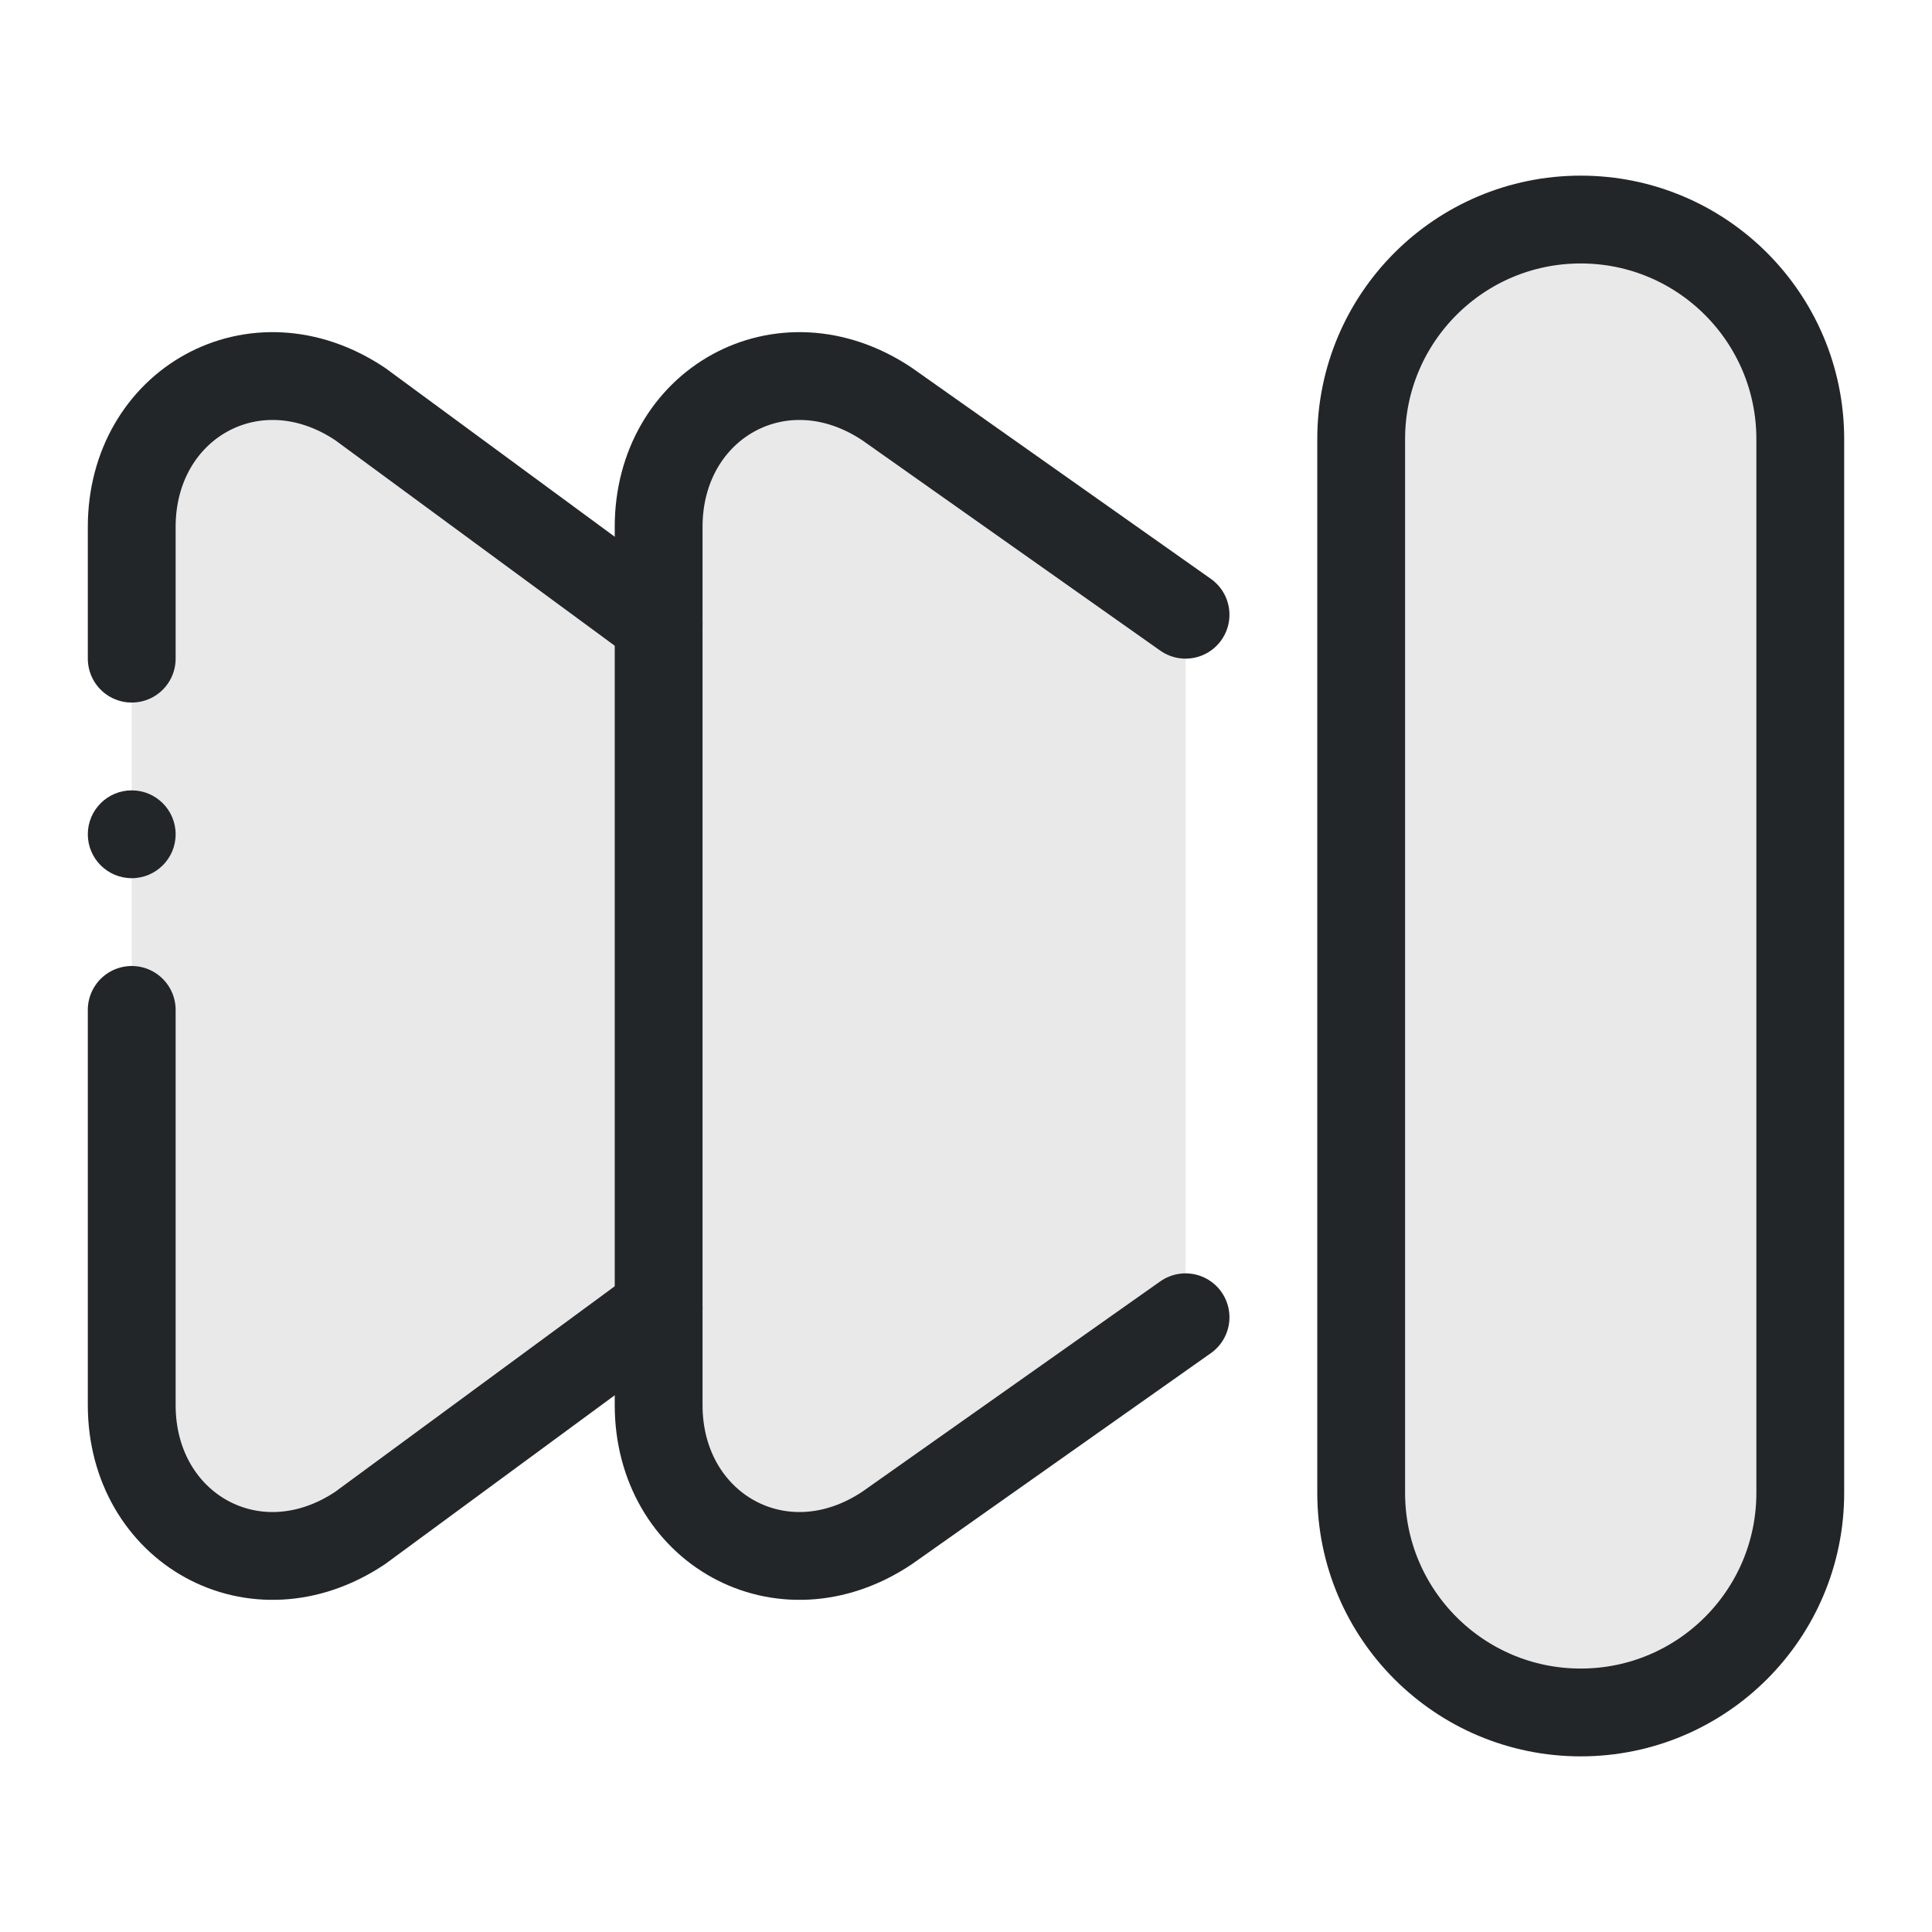
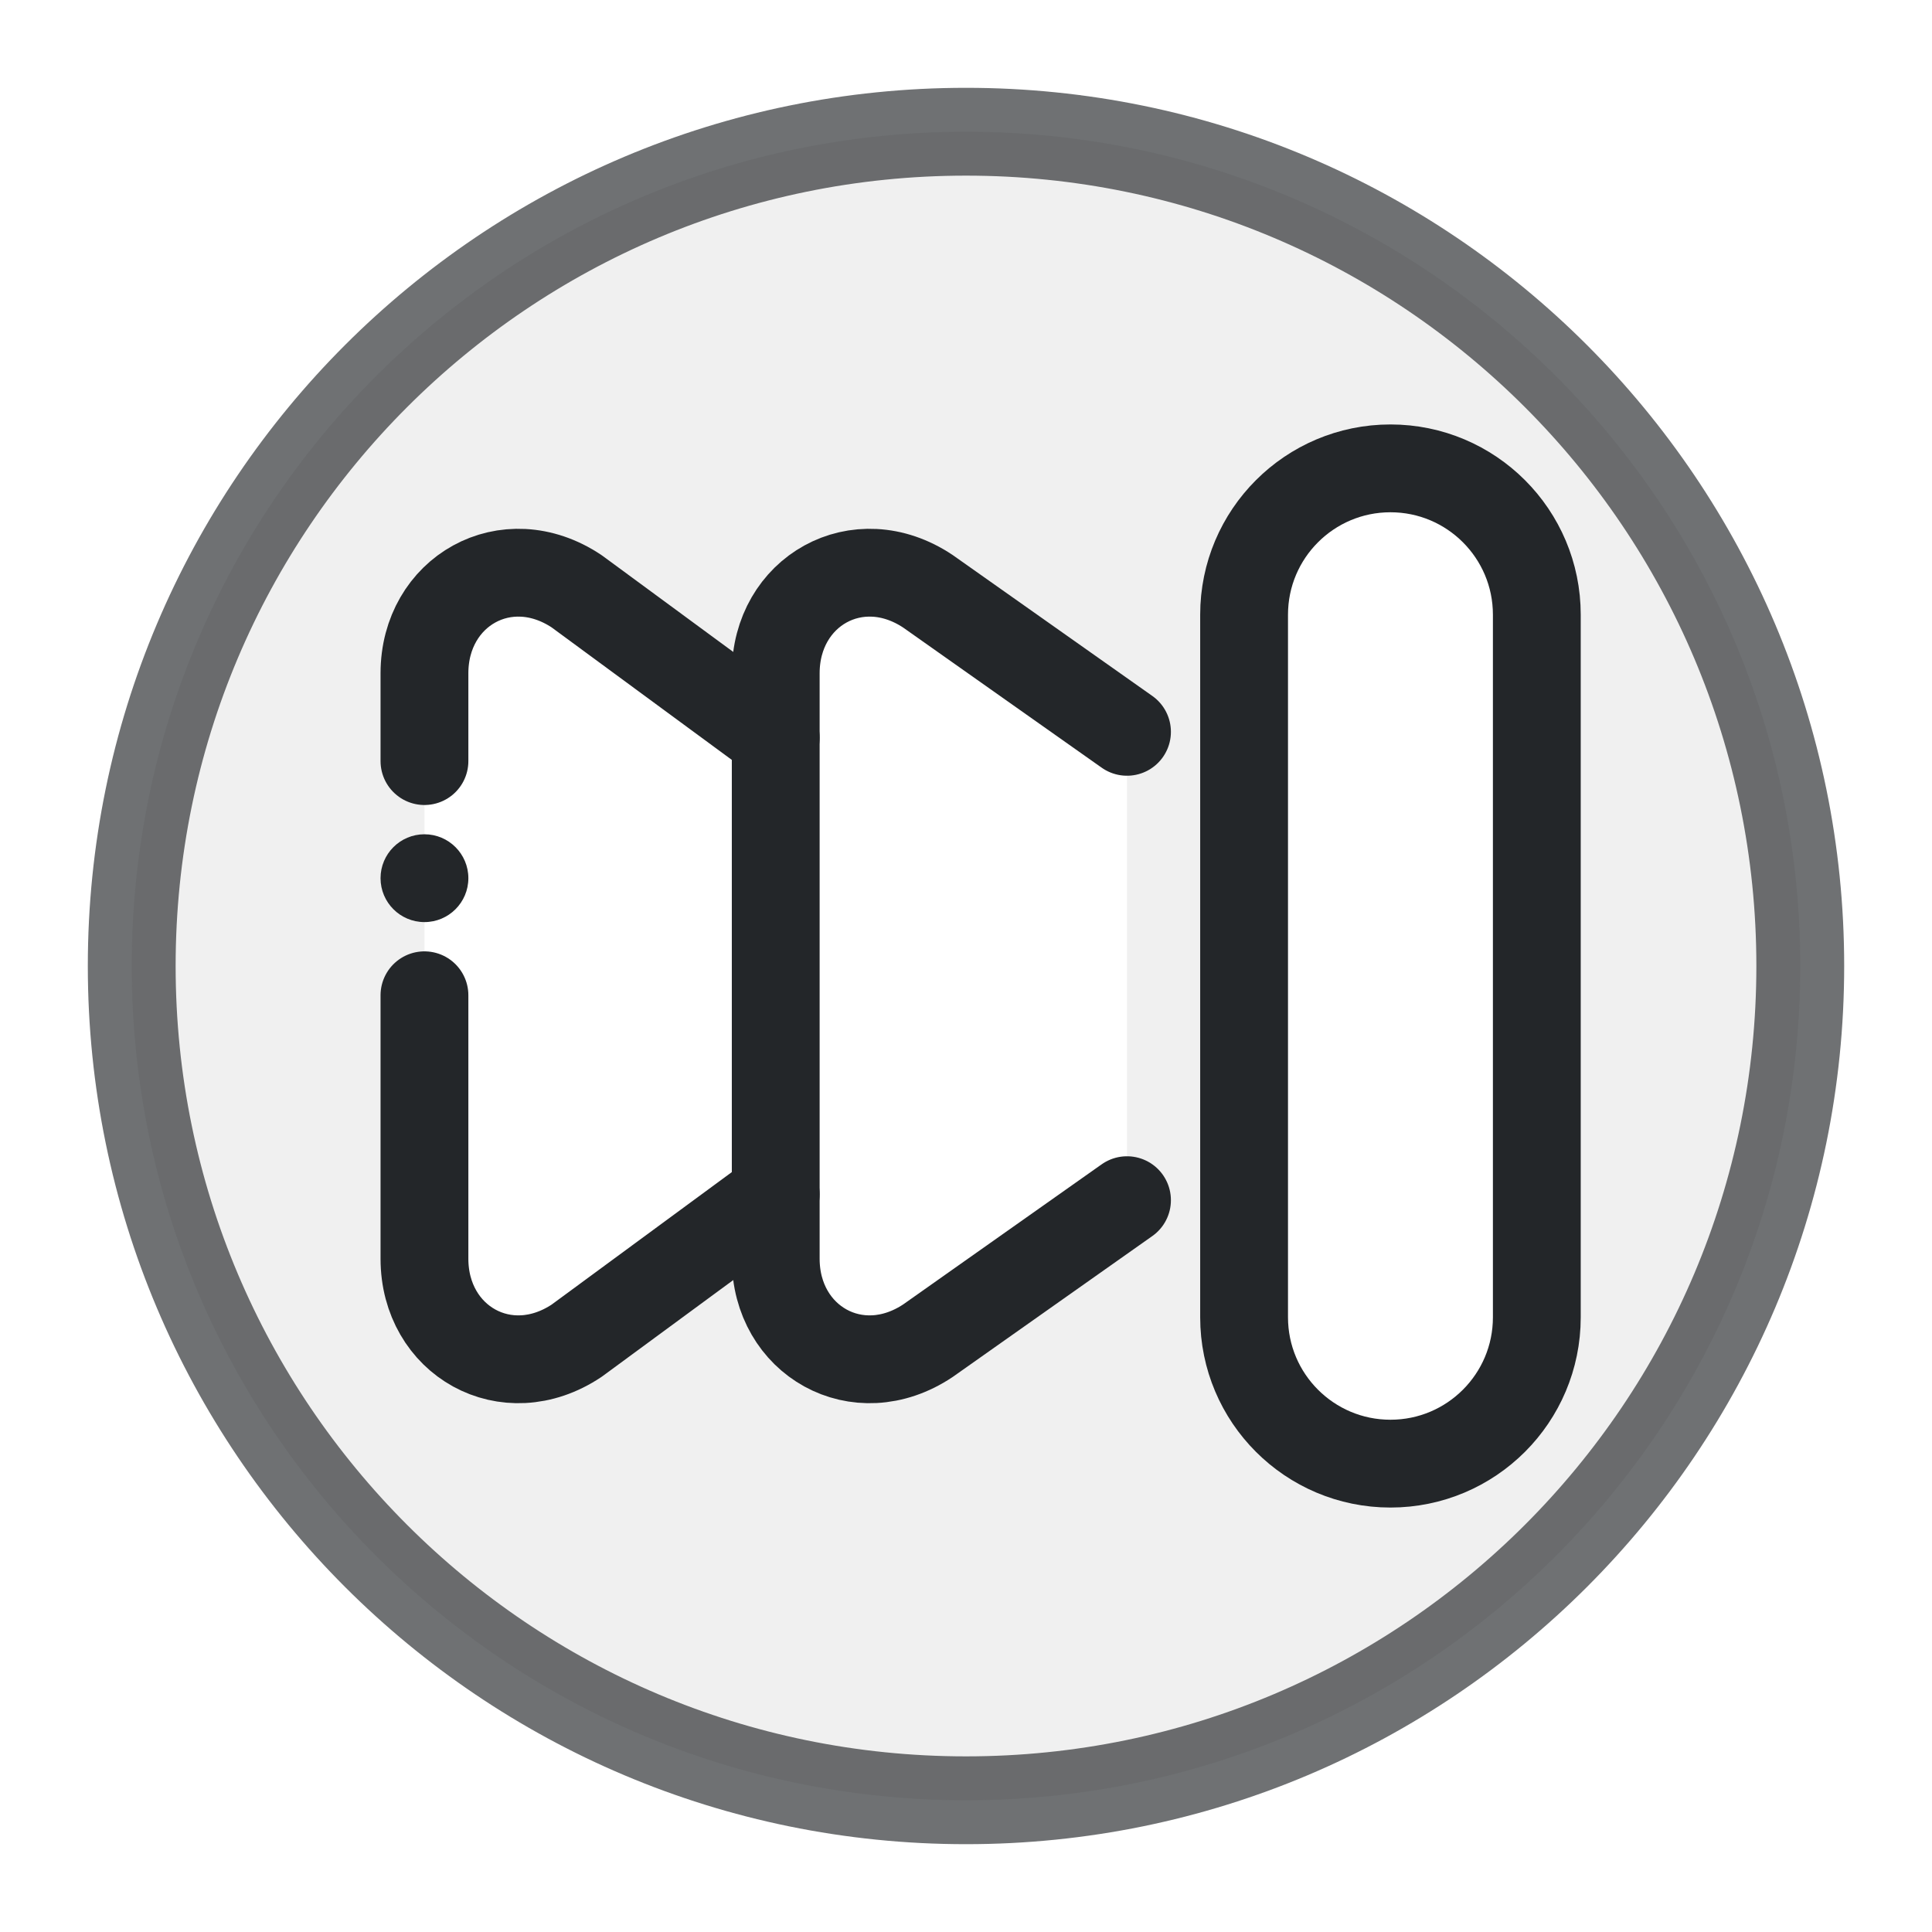
<svg xmlns="http://www.w3.org/2000/svg" width="22" height="22" viewBox="0 0 22 22">
  <defs>
    <style id="current-color-scheme">.ColorScheme-Text { color:#232629; }</style>
  </defs>
-   <g class="ColorScheme-Text" fill="none" stroke="currentColor" stroke-linecap="round" stroke-linejoin="round">
-     <path d="M1.5 6c0-1.4 1.4-2.2 2.6-1.4l3.4 2.5v7.8l-3.4 2.5c-1.2.8-2.6 0-2.6-1.4z" fill="currentColor" fill-opacity=".1" stroke="none" class="ColorScheme-Text" />
+   <circle class="ColorScheme-Text" cx="11" cy="11" r="9.5" fill="none" stroke="currentColor" stroke-opacity=".65" />
+   <g transform="translate(3.833333 3.666663) scale(0.666667)" stroke-width="1.5" class="ColorScheme-Text" fill="none" stroke="currentColor" stroke-linecap="round" stroke-linejoin="round">
+     <path fill="currentColor" fill-opacity=".07" stroke="none" fill-rule="evenodd" d="M-3.5 11a14.25 14.25 0 1 0 28.5 0a14.25 14.25 0 1 0 -28.5 0z M1.5 6c0-1.4 1.4-2.2 2.6-1.4l3.4 2.5v7.8l-3.4 2.5c-1.2.8-2.6 0-2.6-1.4z M13.5 7l-3.4-2.4c-1.2-.8-2.6 0-2.6 1.4v10c0 1.4 1.4 2.2 2.6 1.4l3.4-2.4z M15.5 5a2.5 2.5 0 0 1 5 0v12a2.5 2.5 0 0 1 -5 0z" class="ColorScheme-Text" />
    <path d="M1.5 7.5V6c0-1.4 1.4-2.2 2.6-1.4l3.4 2.5 M1.5 11.5V16c0 1.4 1.4 2.2 2.6 1.4l3.4-2.5" stroke="currentColor" class="ColorScheme-Text" />
-     <circle cx="1.5" cy="9.5" r=".5" fill="currentColor" stroke="none" class="ColorScheme-Text" />
-     <path d="M13.5 7l-3.4-2.4c-1.2-.8-2.6 0-2.6 1.4v10c0 1.4 1.4 2.2 2.6 1.4l3.4-2.4" fill="currentColor" fill-opacity=".1" class="ColorScheme-Text" stroke="currentColor" />
-     <rect x="15.5" y="2.5" width="5" height="17" rx="2.5" fill="currentColor" fill-opacity=".1" class="ColorScheme-Text" stroke="currentColor" />
+     <circle cx="1.5" cy="9.5" r="0.75" fill="currentColor" stroke="none" class="ColorScheme-Text" />
+     <path d="M13.5 7l-3.4-2.4c-1.2-.8-2.6 0-2.6 1.4v10c0 1.4 1.4 2.2 2.6 1.4l3.4-2.4" fill="none" class="ColorScheme-Text" stroke="currentColor" />
+     <rect x="15.5" y="2.5" width="5" height="17" rx="2.5" fill="none" class="ColorScheme-Text" stroke="currentColor" />
  </g>
</svg>
